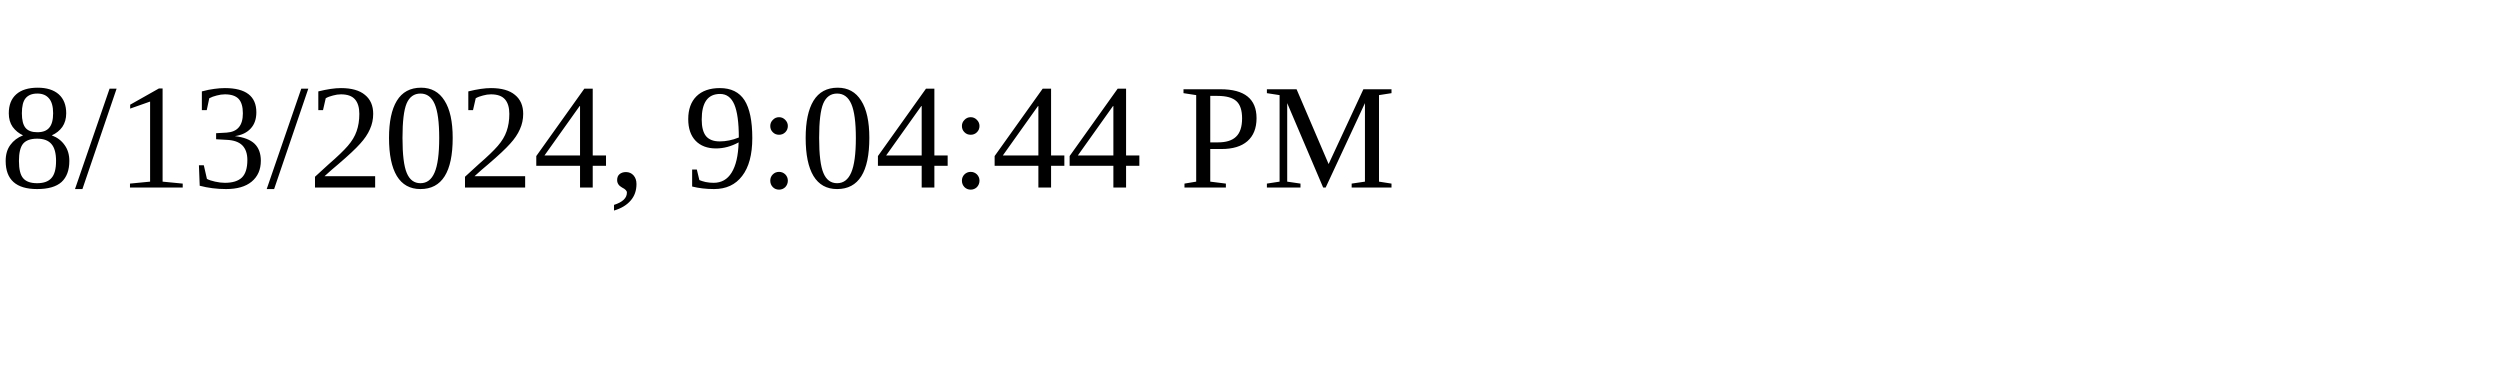
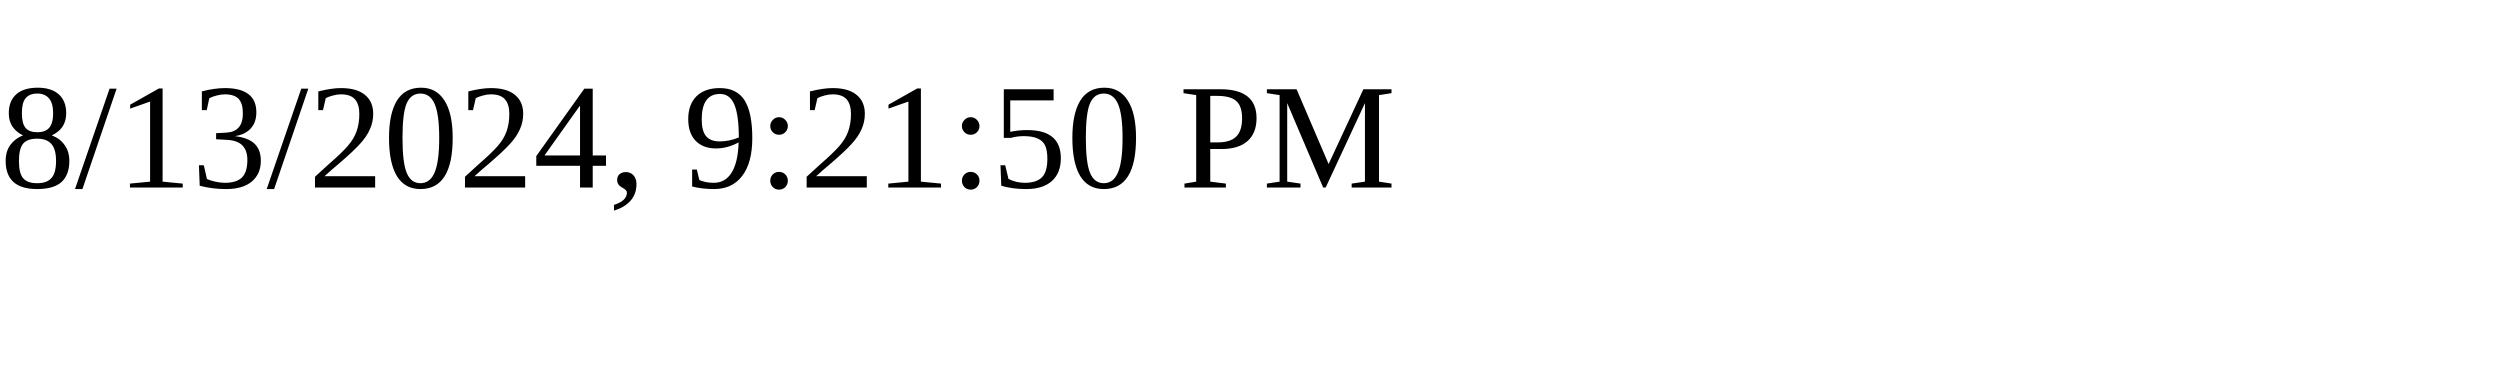
<svg xmlns="http://www.w3.org/2000/svg" height="30" width="200">
-   <text x="0" y="15">8/13/2024, 9:04:44 PM</text>
+   <text x="0" y="15">8/13/2024, 9:21:50 PM</text>
</svg>
